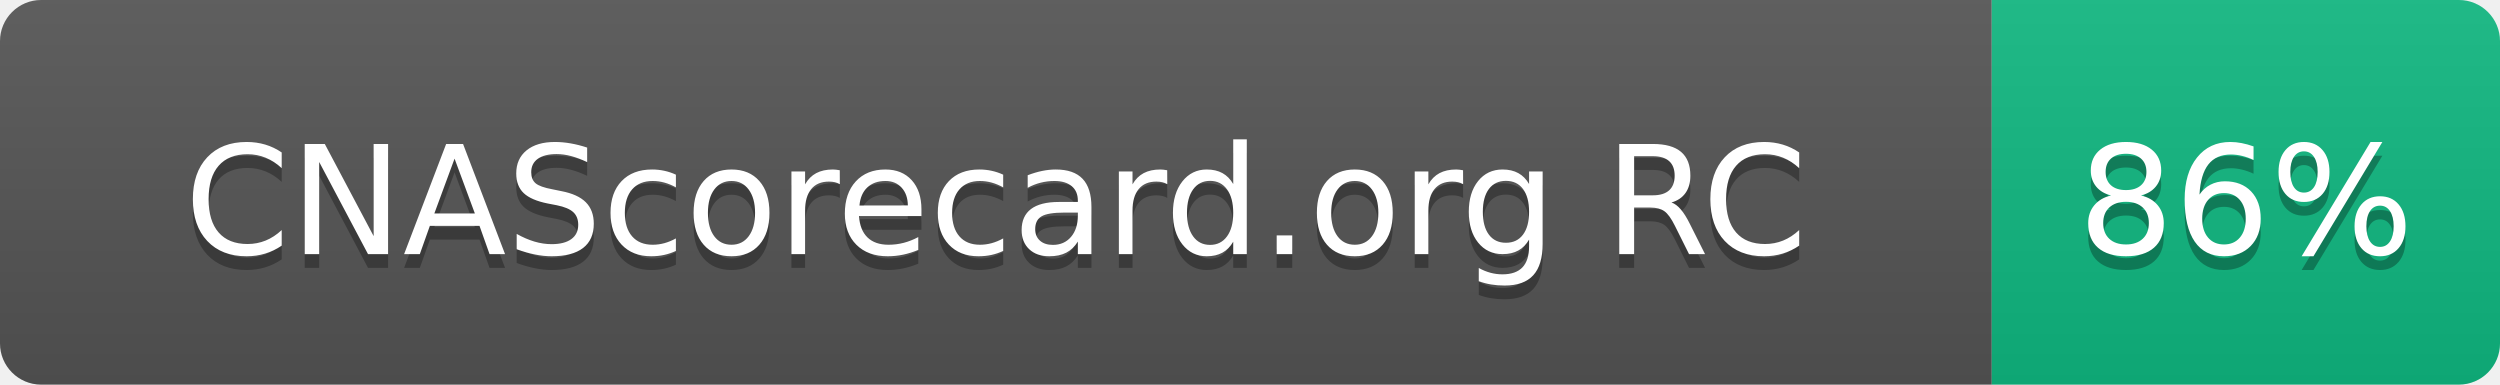
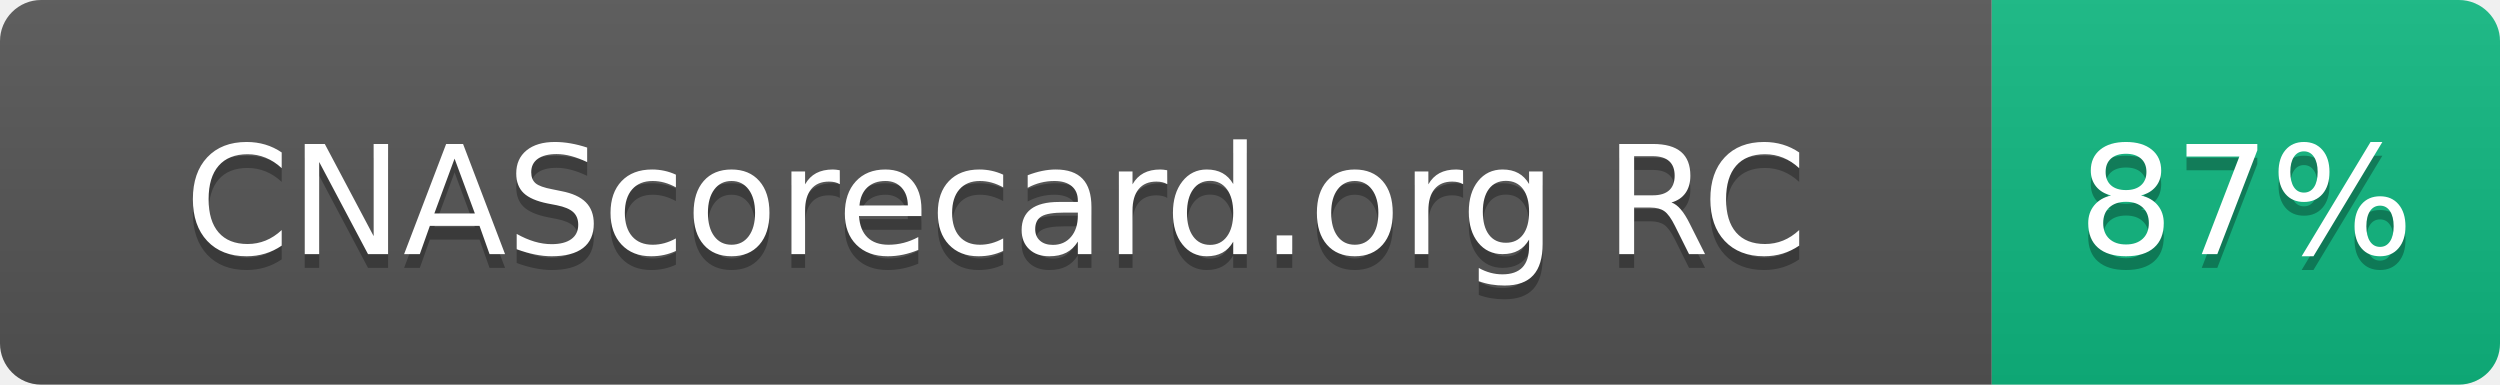
- <svg xmlns="http://www.w3.org/2000/svg" width="182" height="28" role="img" aria-label="CNAScorecard.org RC: 86%">
+ <svg xmlns="http://www.w3.org/2000/svg" width="182" height="28" role="img" aria-label="CNAScorecard.org RC: 87%">
  <linearGradient id="s" x2="0" y2="100%">
    <stop offset="0" stop-color="#bbb" stop-opacity=".1" />
    <stop offset="1" stop-opacity=".1" />
  </linearGradient>
  <clipPath id="r">
    <rect width="182" height="28" rx="3" fill="#fff" />
  </clipPath>
  <g clip-path="url(#r)">
    <rect width="145" height="28" fill="#555" />
    <rect x="145" width="37" height="28" fill="#10B981" />
    <rect width="182" height="28" fill="url(#s)" />
  </g>
  <g fill="#fff" text-anchor="middle" font-family="Verdana,Geneva,DejaVu Sans,sans-serif" text-rendering="geometricPrecision" font-size="110">
    <text aria-hidden="true" x="725" y="195" fill="#010101" fill-opacity=".3" transform="scale(.1)" textLength="1178">CNAScorecard.org RC</text>
    <text x="725" y="185" transform="scale(.1)" fill="#fff" textLength="1178">CNAScorecard.org RC</text>
-     <text aria-hidden="true" x="1635" y="195" fill="#010101" fill-opacity=".3" transform="scale(.1)" textLength="210">86%</text>
-     <text x="1635" y="185" transform="scale(.1)" fill="#fff" textLength="210">86%</text>
+     <text aria-hidden="true" x="1635" y="195" fill="#010101" fill-opacity=".3" transform="scale(.1)" textLength="210">87%</text>
+     <text x="1635" y="185" transform="scale(.1)" fill="#fff" textLength="210">87%</text>
  </g>
</svg>
